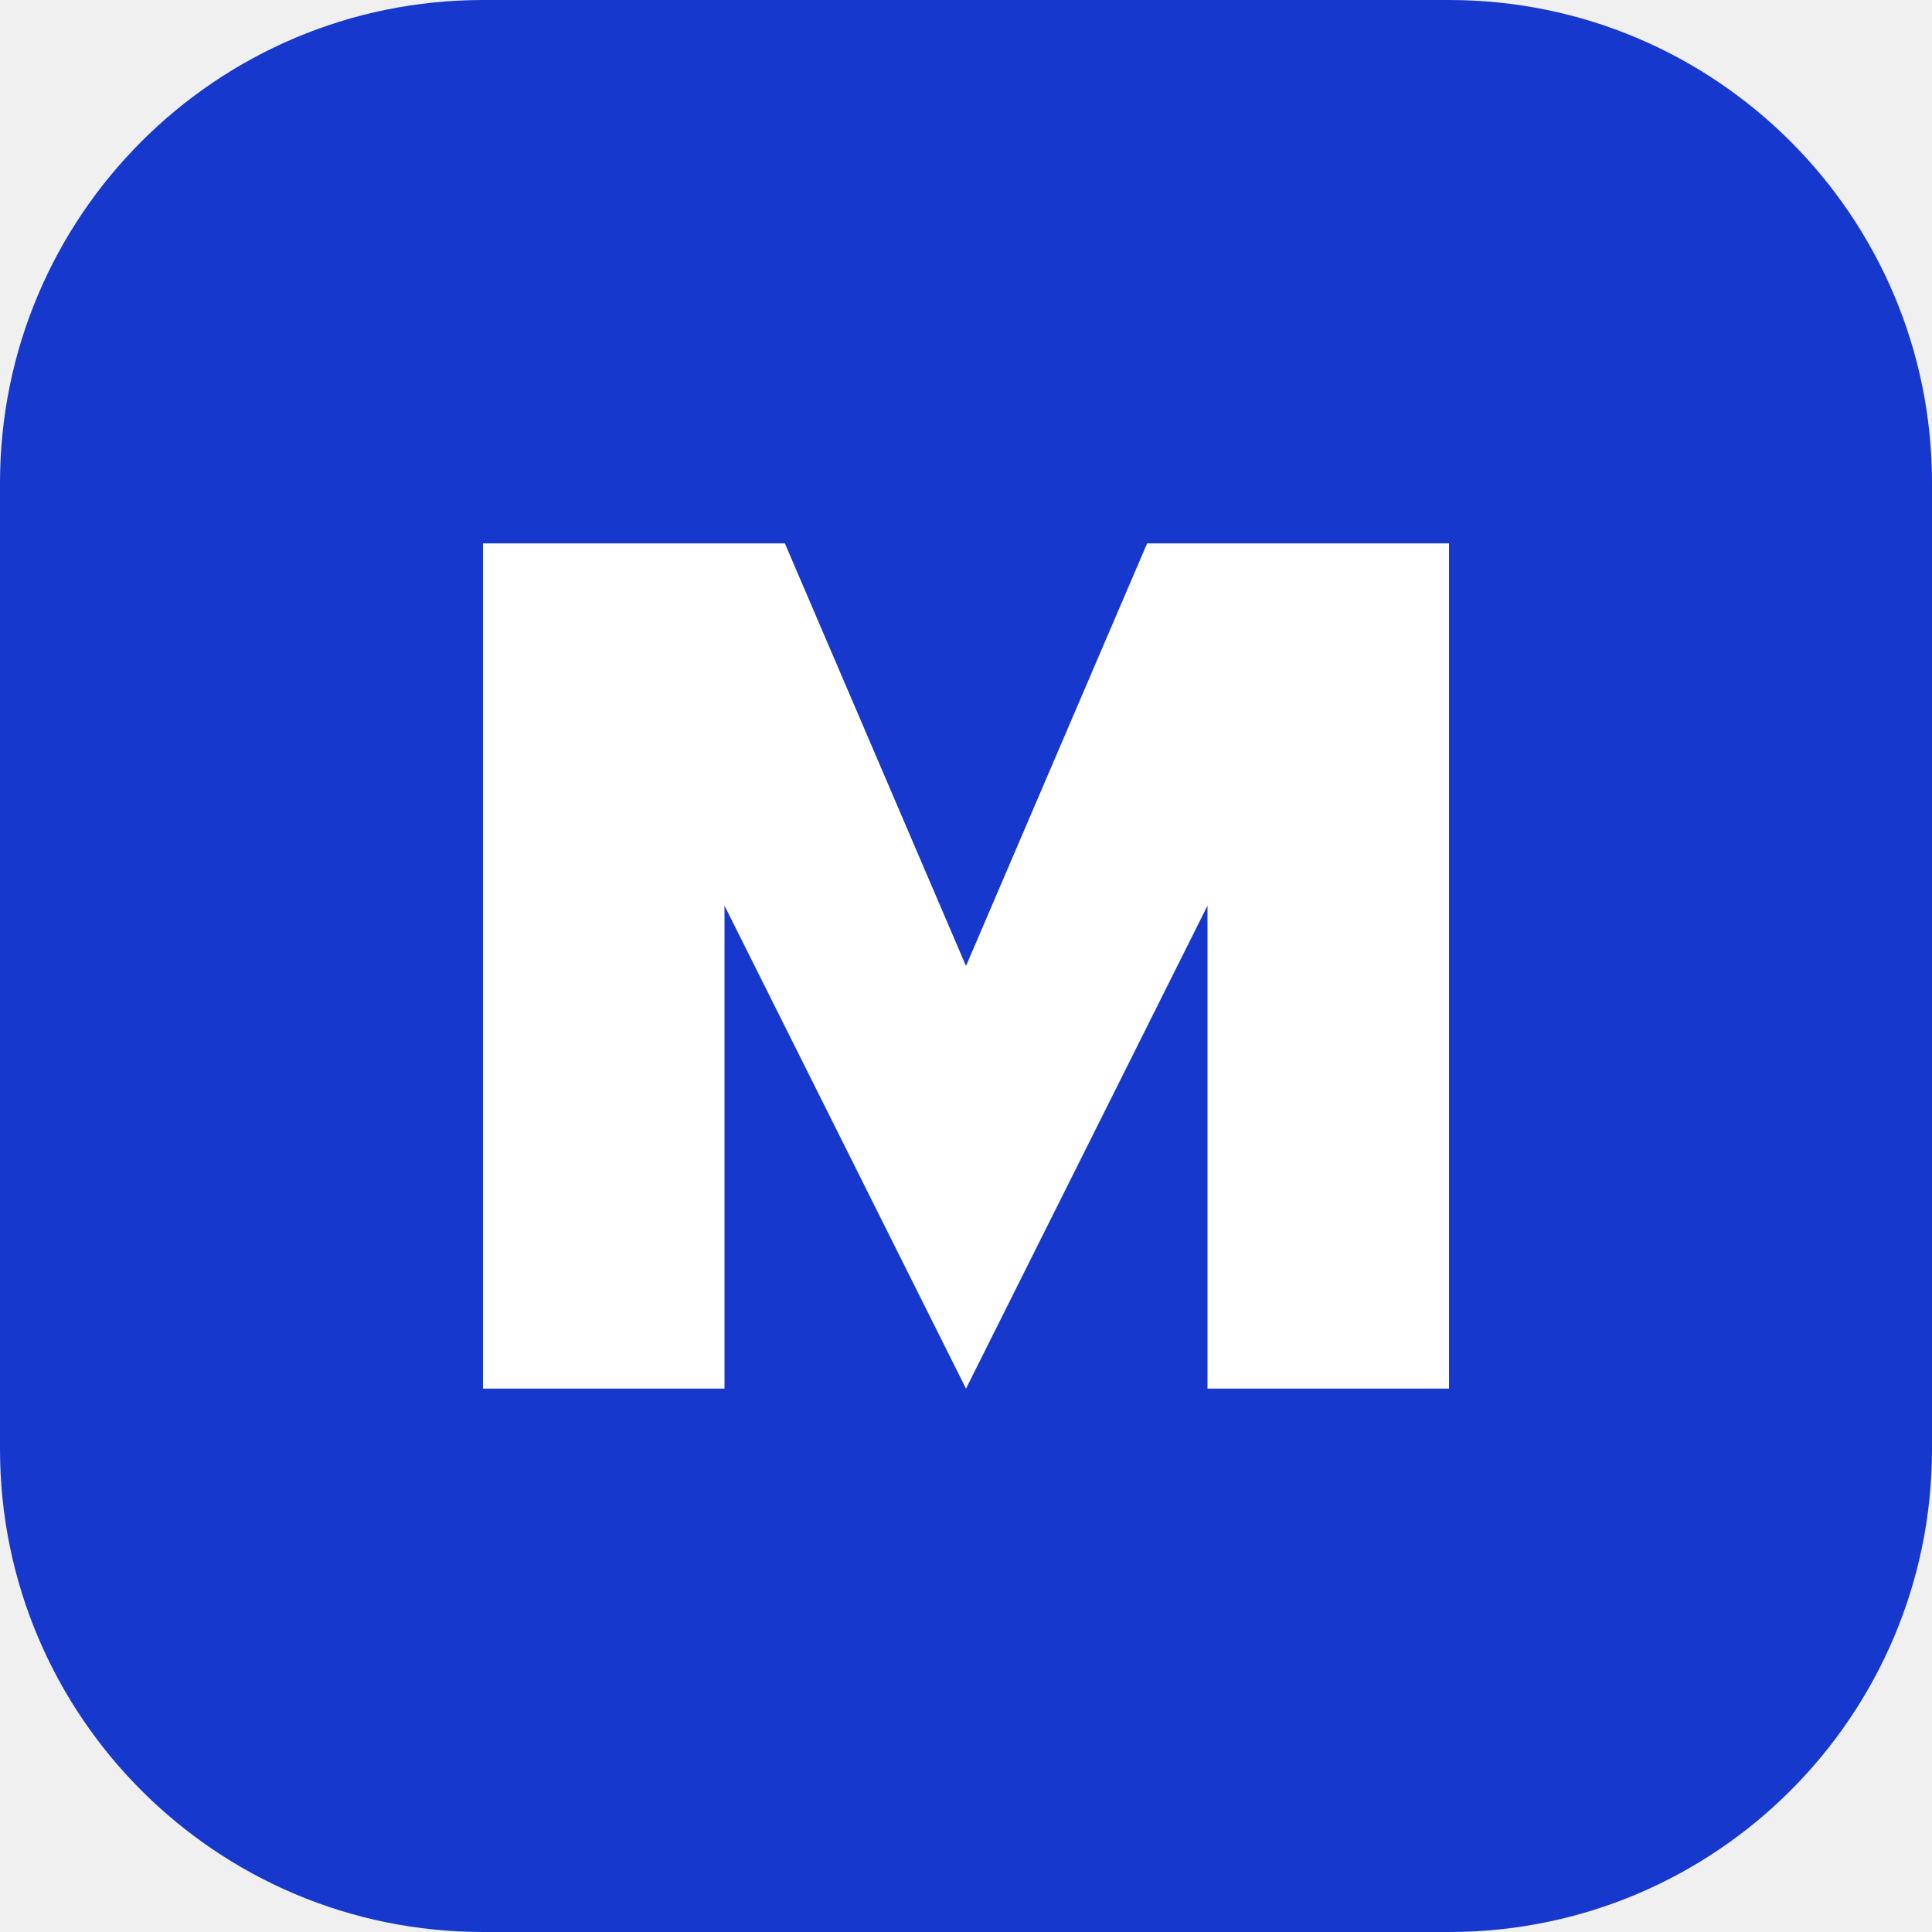
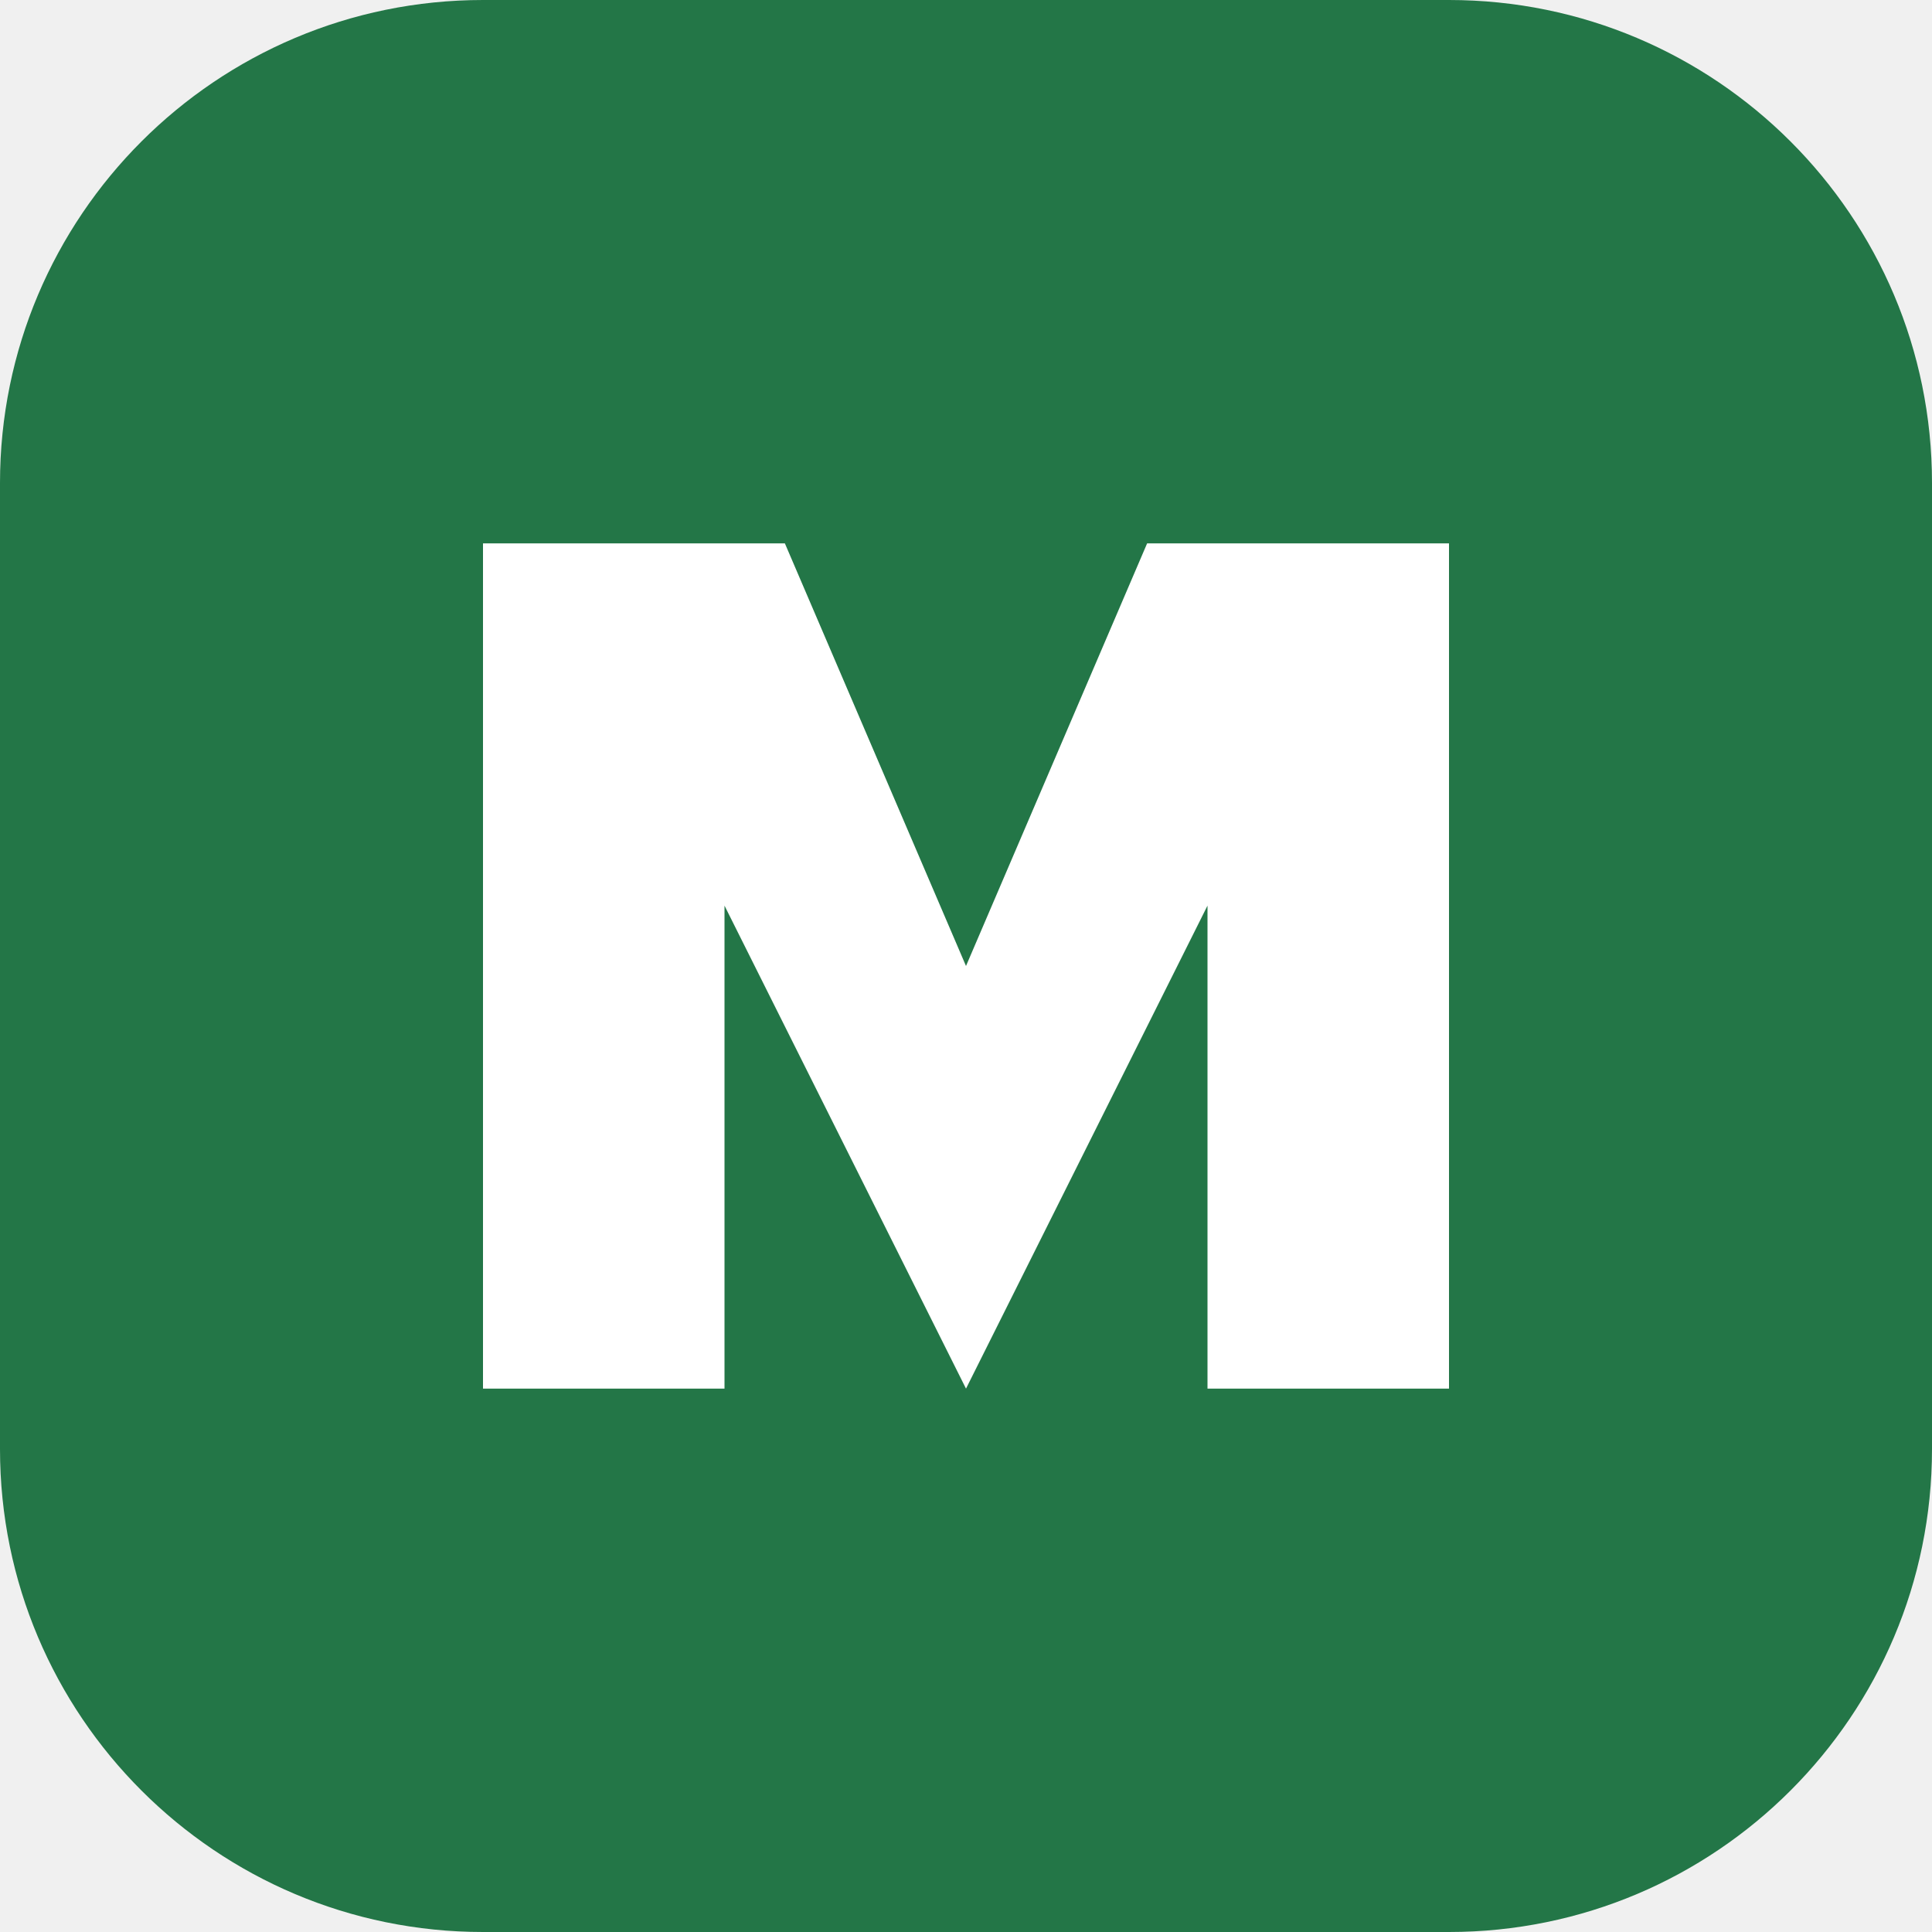
<svg xmlns="http://www.w3.org/2000/svg" viewBox="0 0 32 32">
-   <rect width="32" height="32" rx="8" fill="#1738cc" />
+   <rect width="32" height="32" rx="8" fill="#237647" />
  <path d="M8 23V9h5l3 7 3-7h5v14h-4V15l-4 8-4-8v8z" fill="white" />
</svg>
